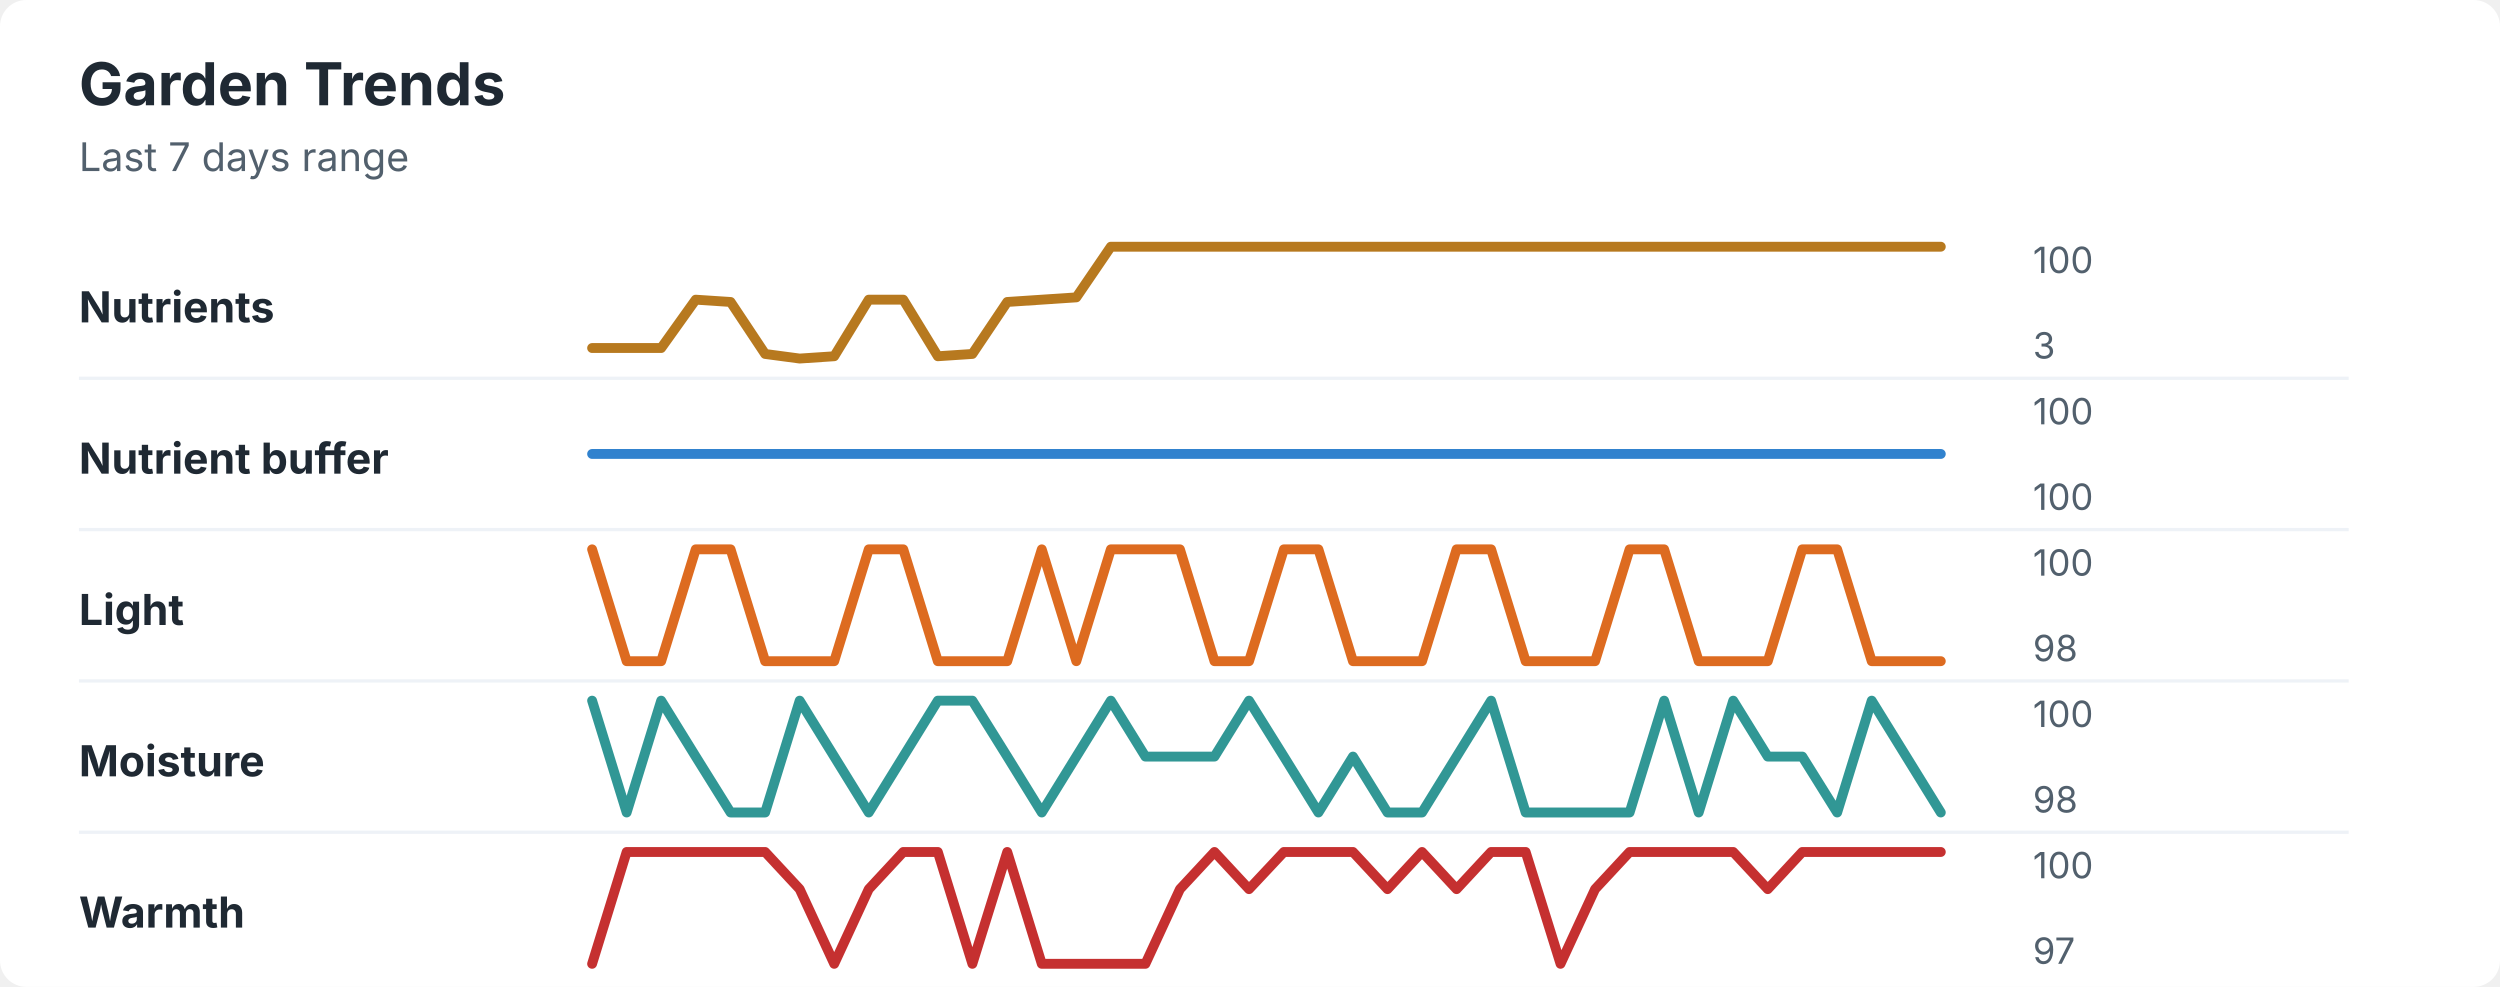
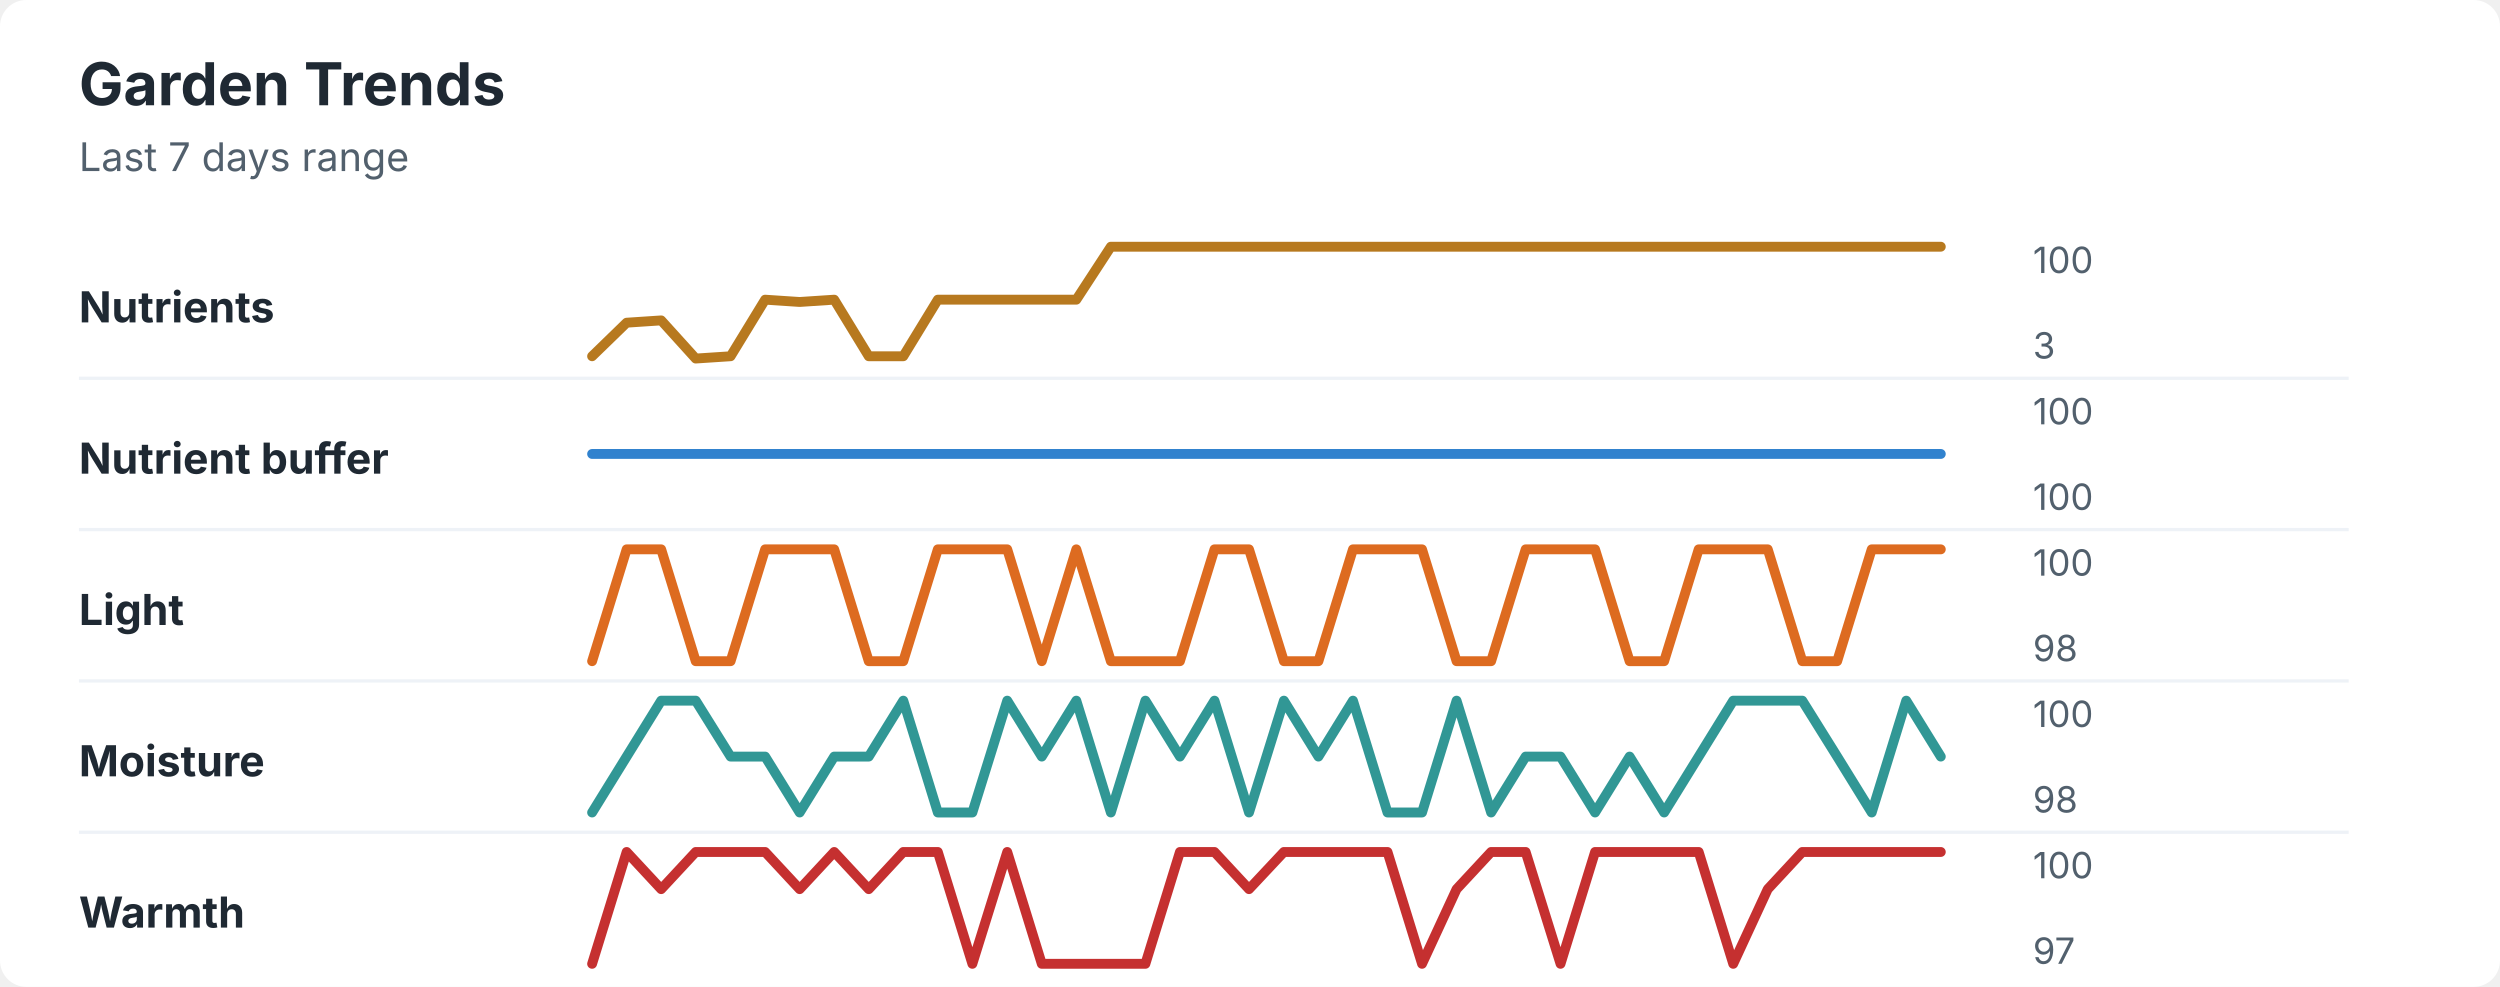
<svg xmlns="http://www.w3.org/2000/svg" width="760" height="300" viewBox="0 0 760 300" role="img" aria-labelledby="title desc">
  <rect width="760" height="300" rx="8" fill="#ffffff" />
  <style>
    text { font-family: -apple-system, BlinkMacSystemFont, "Segoe UI", sans-serif; }
    .title { font-size: 18px; font-weight: 700; fill: #1f2933; }
    .subtitle { font-size: 12px; fill: #52606d; }
    .label { font-size: 13px; font-weight: 650; fill: #1f2933; }
    .axis-value { font-size: 11px; fill: #52606d; }
    .separator { stroke: #eef2f7; stroke-width: 1; }
  </style>
  <text x="24" y="32" class="title">Garden Trends</text>
  <text x="24" y="52" class="subtitle">Last 7 days range</text>
  <text x="24" y="98" class="label">Nutrients</text>
-   <polyline points="180.0,105.8 190.5,105.8 201.0,105.8 211.5,91.1 222.1,91.8 232.6,107.6 243.1,109.0 253.6,108.3 264.1,91.1 274.6,91.1 285.1,108.3 295.6,107.6 306.2,91.8 316.7,91.1 327.2,90.4 337.7,75.0 348.2,75.0 358.7,75.0 369.2,75.0 379.7,75.0 390.3,75.0 400.8,75.0 411.3,75.0 421.8,75.0 432.3,75.0 442.8,75.0 453.3,75.0 463.8,75.0 474.4,75.0 484.9,75.0 495.4,75.0 505.9,75.0 516.4,75.0 526.9,75.0 537.4,75.0 547.9,75.0 558.5,75.0 569.0,75.0 579.5,75.0 590.0,75.0 " fill="none" stroke="#b7791f" stroke-width="3" stroke-linecap="round" stroke-linejoin="round" />
+   <polyline points="180.0,108.3 190.5,98.1 201.0,97.4 211.5,109.0 222.1,108.3 232.6,91.1 243.1,91.8 253.6,91.1 264.1,108.3 274.6,108.3 285.1,91.1 295.6,91.1 306.2,91.1 316.7,91.1 327.2,91.1 337.7,75.0 348.2,75.0 358.7,75.0 369.2,75.0 379.7,75.0 390.3,75.0 400.8,75.0 411.3,75.0 421.8,75.0 432.3,75.0 442.8,75.0 453.3,75.0 463.8,75.0 474.4,75.0 484.9,75.0 495.4,75.0 505.9,75.0 516.4,75.0 526.9,75.0 537.4,75.0 547.9,75.0 558.5,75.0 569.0,75.0 579.5,75.0 590.0,75.0 " fill="none" stroke="#b7791f" stroke-width="3" stroke-linecap="round" stroke-linejoin="round" />
  <text x="618" y="83" class="axis-value">100</text>
  <text x="618" y="109" class="axis-value">3</text>
  <line x1="24" y1="115.0" x2="714" y2="115.0" class="separator" />
  <text x="24" y="144" class="label">Nutrient buffer</text>
  <polyline points="180.0,138.0 190.5,138.0 201.0,138.0 211.5,138.0 222.1,138.0 232.6,138.0 243.1,138.0 253.6,138.0 264.1,138.0 274.6,138.0 285.1,138.0 295.6,138.0 306.2,138.0 316.7,138.0 327.2,138.0 337.7,138.0 348.2,138.0 358.7,138.0 369.2,138.0 379.7,138.0 390.3,138.0 400.8,138.0 411.3,138.0 421.8,138.0 432.3,138.0 442.8,138.0 453.3,138.0 463.8,138.0 474.4,138.0 484.9,138.0 495.4,138.0 505.9,138.0 516.4,138.0 526.9,138.0 537.4,138.0 547.9,138.0 558.5,138.0 569.0,138.0 579.5,138.0 590.0,138.0 " fill="none" stroke="#3182ce" stroke-width="3" stroke-linecap="round" stroke-linejoin="round" />
  <text x="618" y="129" class="axis-value">100</text>
  <text x="618" y="155" class="axis-value">100</text>
  <line x1="24" y1="161.0" x2="714" y2="161.0" class="separator" />
  <text x="24" y="190" class="label">Light</text>
-   <polyline points="180.0,167.0 190.5,201.0 201.0,201.0 211.5,167.0 222.1,167.0 232.6,201.0 243.1,201.0 253.6,201.0 264.1,167.0 274.6,167.0 285.1,201.0 295.6,201.0 306.2,201.0 316.7,167.0 327.2,201.0 337.7,167.0 348.2,167.0 358.7,167.0 369.2,201.0 379.7,201.0 390.3,167.0 400.8,167.0 411.3,201.0 421.8,201.0 432.3,201.0 442.8,167.0 453.3,167.0 463.8,201.0 474.4,201.0 484.9,201.0 495.4,167.0 505.9,167.0 516.4,201.0 526.9,201.0 537.4,201.0 547.9,167.0 558.5,167.0 569.0,201.0 579.5,201.0 590.0,201.0 " fill="none" stroke="#dd6b20" stroke-width="3" stroke-linecap="round" stroke-linejoin="round" />
+   <polyline points="180.0,201.0 190.5,167.0 201.0,167.0 211.5,201.0 222.1,201.0 232.6,167.0 243.1,167.0 253.6,167.0 264.1,201.0 274.6,201.0 285.1,167.0 295.6,167.0 306.2,167.0 316.7,201.0 327.2,167.0 337.7,201.0 348.2,201.0 358.7,201.0 369.2,167.0 379.7,167.0 390.3,201.0 400.8,201.0 411.3,167.0 421.8,167.0 432.3,167.0 442.8,201.0 453.3,201.0 463.8,167.0 474.4,167.0 484.9,167.0 495.4,201.0 505.9,201.0 516.4,167.0 526.9,167.0 537.4,167.0 547.9,201.0 558.5,201.0 569.0,167.0 579.5,167.0 590.0,167.0 " fill="none" stroke="#dd6b20" stroke-width="3" stroke-linecap="round" stroke-linejoin="round" />
  <text x="618" y="175" class="axis-value">100</text>
  <text x="618" y="201" class="axis-value">98</text>
  <line x1="24" y1="207.0" x2="714" y2="207.0" class="separator" />
  <text x="24" y="236" class="label">Moisture</text>
-   <polyline points="180.0,213.0 190.5,247.0 201.0,213.0 211.5,230.0 222.1,247.0 232.6,247.0 243.1,213.0 253.6,230.0 264.1,247.0 274.6,230.0 285.1,213.0 295.6,213.0 306.2,230.0 316.7,247.0 327.2,230.0 337.7,213.0 348.2,230.0 358.7,230.0 369.2,230.0 379.7,213.0 390.3,230.0 400.8,247.0 411.3,230.0 421.8,247.0 432.3,247.0 442.8,230.0 453.3,213.0 463.8,247.0 474.4,247.0 484.9,247.0 495.4,247.0 505.9,213.0 516.4,247.0 526.9,213.0 537.4,230.0 547.9,230.0 558.5,247.0 569.0,213.0 579.5,230.0 590.0,247.0 " fill="none" stroke="#319795" stroke-width="3" stroke-linecap="round" stroke-linejoin="round" />
+   <polyline points="180.0,247.0 190.5,230.0 201.0,213.0 211.5,213.0 222.1,230.0 232.6,230.0 243.1,247.0 253.6,230.0 264.1,230.0 274.6,213.0 285.1,247.0 295.6,247.0 306.2,213.0 316.7,230.0 327.2,213.0 337.7,247.0 348.2,213.0 358.7,230.0 369.2,213.0 379.7,247.0 390.3,213.0 400.8,230.0 411.3,213.0 421.8,247.0 432.3,247.0 442.8,213.0 453.3,247.0 463.8,230.0 474.4,230.0 484.9,247.0 495.4,230.0 505.9,247.0 516.4,230.0 526.9,213.0 537.4,213.0 547.9,213.0 558.5,230.0 569.0,247.0 579.5,213.0 590.0,230.0 " fill="none" stroke="#319795" stroke-width="3" stroke-linecap="round" stroke-linejoin="round" />
  <text x="618" y="221" class="axis-value">100</text>
  <text x="618" y="247" class="axis-value">98</text>
  <line x1="24" y1="253.0" x2="714" y2="253.0" class="separator" />
  <text x="24" y="282" class="label">Warmth</text>
-   <polyline points="180.0,293.0 190.5,259.0 201.0,259.0 211.5,259.0 222.1,259.0 232.6,259.0 243.1,270.3 253.6,293.0 264.1,270.3 274.6,259.0 285.1,259.0 295.6,293.0 306.2,259.0 316.7,293.0 327.2,293.0 337.7,293.0 348.2,293.0 358.7,270.3 369.2,259.0 379.7,270.3 390.3,259.0 400.8,259.0 411.3,259.0 421.8,270.3 432.3,259.0 442.8,270.3 453.3,259.0 463.8,259.0 474.4,293.0 484.9,270.3 495.4,259.0 505.9,259.0 516.4,259.0 526.9,259.0 537.4,270.3 547.9,259.0 558.5,259.0 569.0,259.0 579.5,259.0 590.0,259.0 " fill="none" stroke="#c53030" stroke-width="3" stroke-linecap="round" stroke-linejoin="round" />
+   <polyline points="180.0,293.0 190.5,259.0 201.0,270.3 211.5,259.0 222.1,259.0 232.6,259.0 243.1,270.3 253.6,259.0 264.1,270.3 274.6,259.0 285.1,259.0 295.6,293.0 306.2,259.0 316.7,293.0 327.2,293.0 337.7,293.0 348.2,293.0 358.7,259.0 369.2,259.0 379.7,270.3 390.3,259.0 400.8,259.0 411.3,259.0 421.8,259.0 432.3,293.0 442.8,270.3 453.3,259.0 463.8,259.0 474.4,293.0 484.9,259.0 495.4,259.0 505.9,259.0 516.4,259.0 526.9,293.0 537.4,270.3 547.9,259.0 558.5,259.0 569.0,259.0 579.5,259.0 590.0,259.0 " fill="none" stroke="#c53030" stroke-width="3" stroke-linecap="round" stroke-linejoin="round" />
  <text x="618" y="267" class="axis-value">100</text>
  <text x="618" y="293" class="axis-value">97</text>
</svg>
